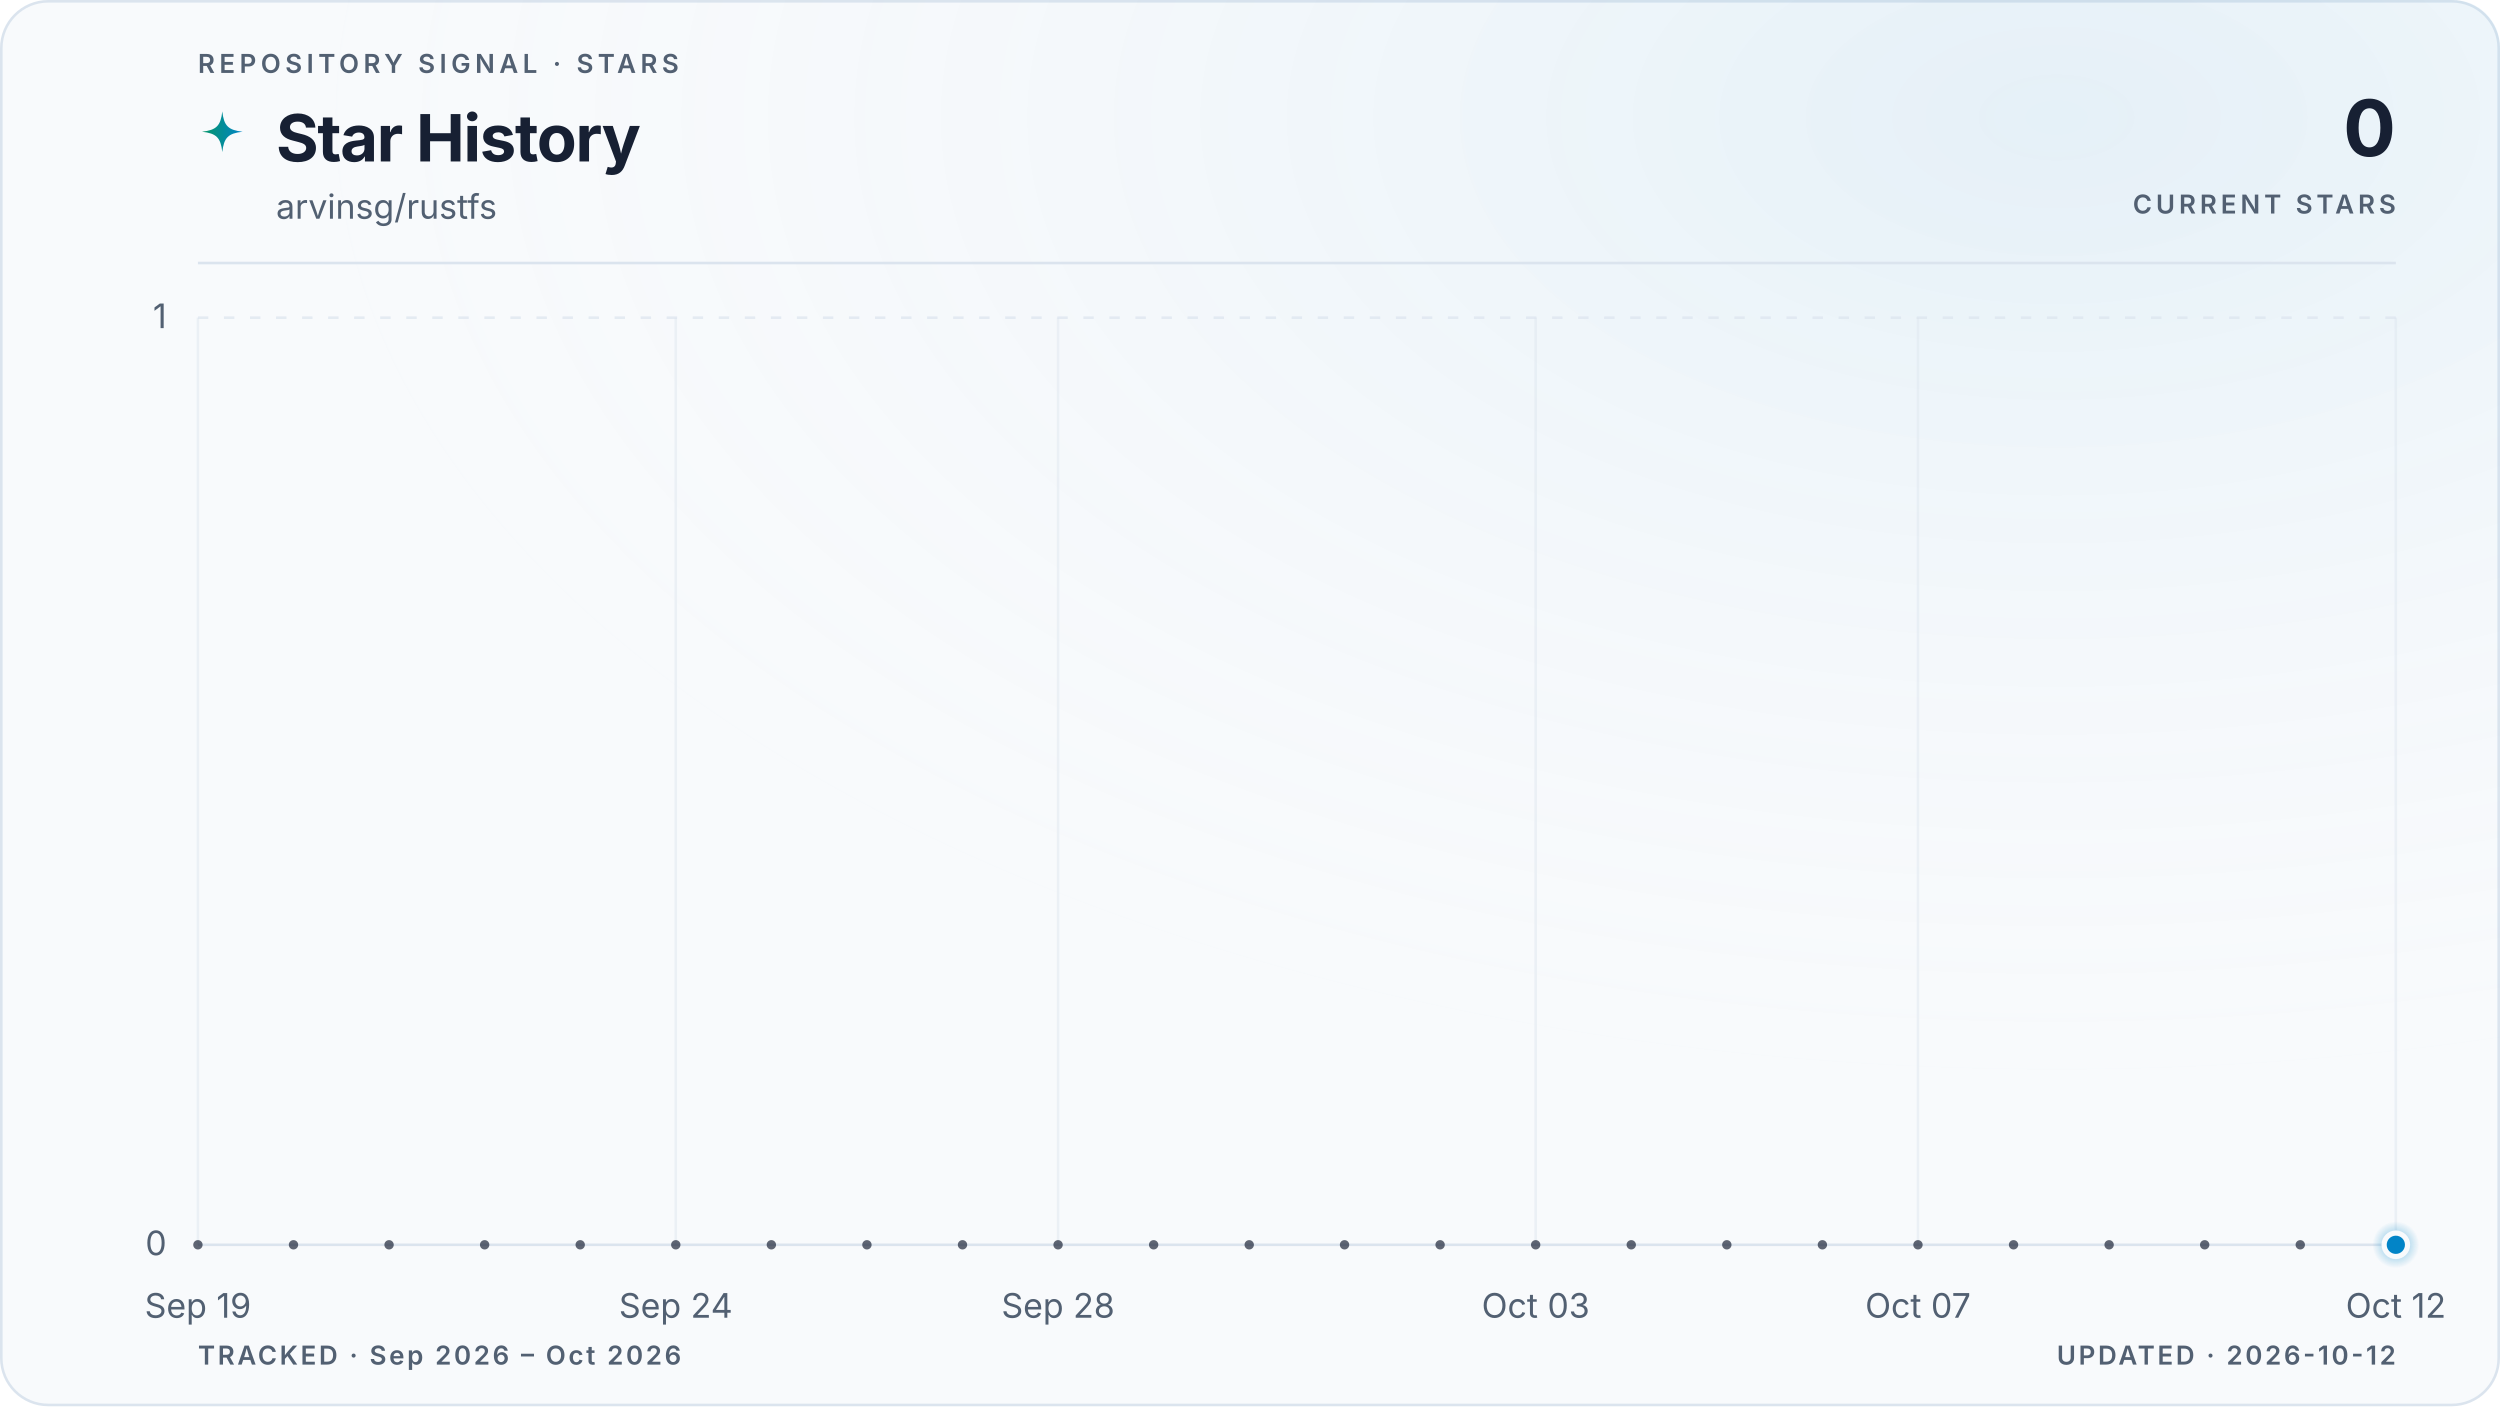
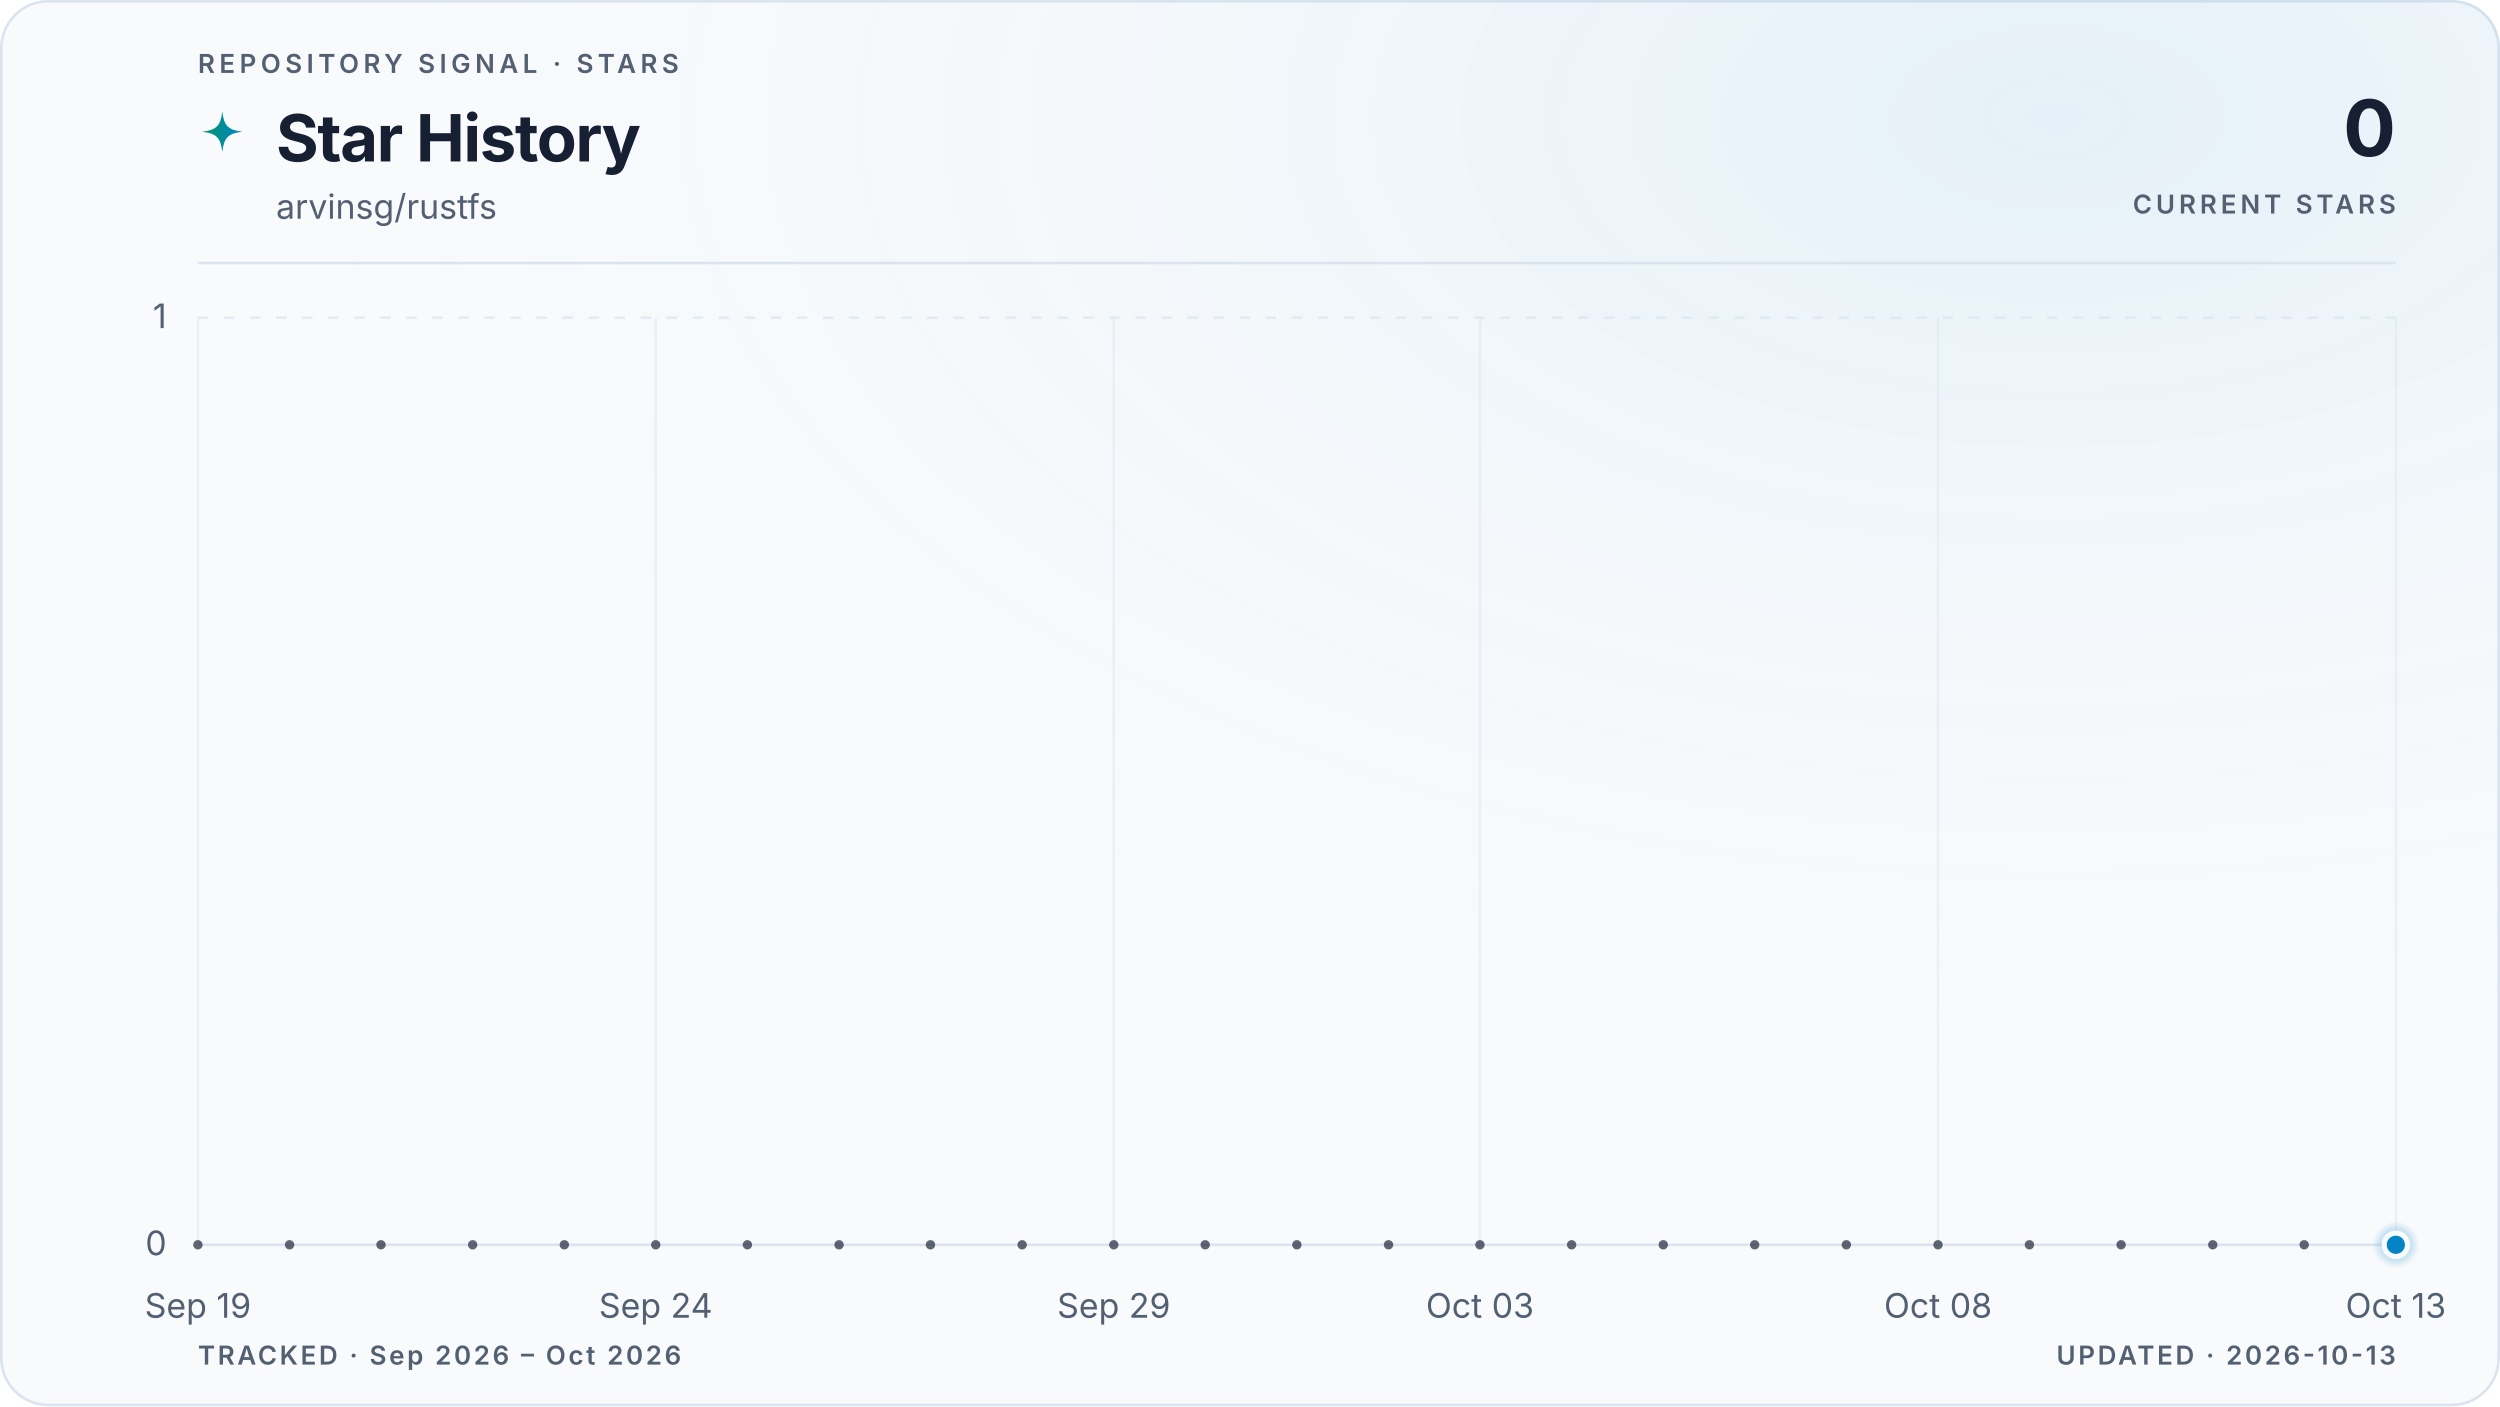
<svg xmlns="http://www.w3.org/2000/svg" viewBox="0 0 960 540" role="img" aria-labelledby="title description" data-style="gradient" data-variant="glow" data-layout="editorial" data-animated="true">
  <defs>
    <linearGradient id="trend" x1="0" y1="0" x2="1" y2="0">
      <stop offset="0%" stop-color="#059669" />
      <stop offset="100%" stop-color="#0284c7" />
    </linearGradient>
    <linearGradient id="area" x1="0" y1="0" x2="0" y2="1">
      <stop offset="0%" stop-color="#059669" stop-opacity="0.22" />
      <stop offset="55%" stop-color="#0284c7" stop-opacity="0.06" />
      <stop offset="100%" stop-color="#0284c7" stop-opacity="0" />
    </linearGradient>
    <radialGradient id="marker-halo" cx="50%" cy="50%" r="50%">
      <stop offset="0%" stop-color="#0284c7" stop-opacity="0.55" />
      <stop offset="100%" stop-color="#0284c7" stop-opacity="0" />
    </radialGradient>
    <radialGradient id="surface-glow" cx="82%" cy="8%" r="70%">
      <stop offset="0%" stop-color="#0284c7" stop-opacity="0.08" />
      <stop offset="100%" stop-color="#f8fafc" stop-opacity="0" />
    </radialGradient>
    <filter id="trend-glow" x="-20%" y="-20%" width="140%" height="140%">
      <feGaussianBlur stdDeviation="5" />
    </filter>
  </defs>
  <style>
.trend-enter{transform-box:fill-box;transform-origin:center;animation:trend-enter 520ms cubic-bezier(0.16,1,0.3,1)}
.marker-enter{transform-box:fill-box;transform-origin:center;animation:marker-enter 320ms cubic-bezier(0.16,1,0.3,1) 200ms both}
.marker-pulse{transform-box:fill-box;transform-origin:center;animation:marker-pulse 2.6s ease-out infinite}
@keyframes trend-enter{from{opacity:.35;transform:translateY(10px)}to{opacity:1;transform:translateY(0)}}
@keyframes marker-enter{from{opacity:0;transform:scale(.4)}to{opacity:1;transform:scale(1)}}
@keyframes marker-pulse{0%{opacity:.5;transform:scale(.7)}70%,100%{opacity:0;transform:scale(2.1)}}
@media (prefers-reduced-motion:reduce){.trend-enter,.marker-enter,.marker-pulse{animation:none!important}}
@media (prefers-reduced-motion:reduce){.marker-pulse{opacity:0}}
</style>
  <rect x="0.5" y="0.5" width="959" height="539" fill="#f8fafc" stroke="#dbe4ee" stroke-width="1" rx="18" />
  <rect width="960" height="540" fill="url(#surface-glow)" rx="18" />
  <text x="76" y="28" fill="#526072" font-family="ui-sans-serif, system-ui, -apple-system, BlinkMacSystemFont, 'Segoe UI', sans-serif" font-size="10" font-weight="600" letter-spacing="1.7">REPOSITORY SIGNAL · STARS</text>
  <path d="M12 1c.8 7.1 2.9 9.2 10 10-7.1.8-9.2 2.9-10 10-.8-7.1-2.9-9.2-10-10 7.1-.8 9.2-2.9 10-10Z" transform="translate(76 42) scale(.78)" fill="url(#trend)" aria-hidden="true" />
  <text x="106" y="62" fill="#172033" font-family="ui-sans-serif, system-ui, -apple-system, BlinkMacSystemFont, 'Segoe UI', sans-serif" font-size="25" font-weight="700" letter-spacing="-0.5">Star History</text>
  <text x="106" y="84" fill="#526072" font-family="ui-sans-serif, system-ui, -apple-system, BlinkMacSystemFont, 'Segoe UI', sans-serif" font-size="13">arvinsg/rustfs</text>
  <text x="920" y="60" fill="#172033" font-family="ui-sans-serif, system-ui, -apple-system, BlinkMacSystemFont, 'Segoe UI', sans-serif" font-size="30" font-weight="700" letter-spacing="-0.6" text-anchor="end">0</text>
  <text x="920" y="82" fill="#526072" font-family="ui-sans-serif, system-ui, -apple-system, BlinkMacSystemFont, 'Segoe UI', sans-serif" font-size="10" font-weight="600" letter-spacing="1.5" text-anchor="end">CURRENT STARS</text>
  <line x1="76" y1="101" x2="920" y2="101" stroke="#dbe4ee" stroke-width="1" />
  <line x1="76" y1="478.0" x2="920" y2="478.0" stroke="#dbe4ee" stroke-width="1" stroke-dasharray="0" opacity="1" />
  <text x="64" y="482.0" fill="#526072" font-family="ui-sans-serif, system-ui, -apple-system, BlinkMacSystemFont, 'Segoe UI', sans-serif" font-size="13" text-anchor="end">0</text>
  <line x1="76" y1="122.0" x2="920" y2="122.0" stroke="#dbe4ee" stroke-width="1" stroke-dasharray="4 6" opacity="0.7" />
  <text x="64" y="126.0" fill="#526072" font-family="ui-sans-serif, system-ui, -apple-system, BlinkMacSystemFont, 'Segoe UI', sans-serif" font-size="13" text-anchor="end">1</text>
  <line x1="76.0" y1="122" x2="76.0" y2="478" stroke="#dbe4ee" stroke-width="1" opacity="0.45" />
  <text x="76.0" y="506" fill="#526072" font-family="ui-sans-serif, system-ui, -apple-system, BlinkMacSystemFont, 'Segoe UI', sans-serif" font-size="13" text-anchor="middle">Sep 19</text>
-   <line x1="259.5" y1="122" x2="259.5" y2="478" stroke="#dbe4ee" stroke-width="1" opacity="0.45" />
-   <text x="259.5" y="506" fill="#526072" font-family="ui-sans-serif, system-ui, -apple-system, BlinkMacSystemFont, 'Segoe UI', sans-serif" font-size="13" text-anchor="middle">Sep 24</text>
-   <line x1="406.3" y1="122" x2="406.3" y2="478" stroke="#dbe4ee" stroke-width="1" opacity="0.45" />
-   <text x="406.3" y="506" fill="#526072" font-family="ui-sans-serif, system-ui, -apple-system, BlinkMacSystemFont, 'Segoe UI', sans-serif" font-size="13" text-anchor="middle">Sep 28</text>
-   <line x1="589.7" y1="122" x2="589.7" y2="478" stroke="#dbe4ee" stroke-width="1" opacity="0.45" />
-   <text x="589.7" y="506" fill="#526072" font-family="ui-sans-serif, system-ui, -apple-system, BlinkMacSystemFont, 'Segoe UI', sans-serif" font-size="13" text-anchor="middle">Oct 03</text>
-   <line x1="736.5" y1="122" x2="736.5" y2="478" stroke="#dbe4ee" stroke-width="1" opacity="0.45" />
-   <text x="736.5" y="506" fill="#526072" font-family="ui-sans-serif, system-ui, -apple-system, BlinkMacSystemFont, 'Segoe UI', sans-serif" font-size="13" text-anchor="middle">Oct 07</text>
+   <line x1="251.8" y1="122" x2="251.8" y2="478" stroke="#dbe4ee" stroke-width="1" opacity="0.45" />
+   <text x="251.8" y="506" fill="#526072" font-family="ui-sans-serif, system-ui, -apple-system, BlinkMacSystemFont, 'Segoe UI', sans-serif" font-size="13" text-anchor="middle">Sep 24</text>
+   <line x1="427.7" y1="122" x2="427.7" y2="478" stroke="#dbe4ee" stroke-width="1" opacity="0.45" />
+   <text x="427.7" y="506" fill="#526072" font-family="ui-sans-serif, system-ui, -apple-system, BlinkMacSystemFont, 'Segoe UI', sans-serif" font-size="13" text-anchor="middle">Sep 29</text>
+   <line x1="568.3" y1="122" x2="568.3" y2="478" stroke="#dbe4ee" stroke-width="1" opacity="0.45" />
+   <text x="568.3" y="506" fill="#526072" font-family="ui-sans-serif, system-ui, -apple-system, BlinkMacSystemFont, 'Segoe UI', sans-serif" font-size="13" text-anchor="middle">Oct 03</text>
+   <line x1="744.2" y1="122" x2="744.2" y2="478" stroke="#dbe4ee" stroke-width="1" opacity="0.45" />
+   <text x="744.2" y="506" fill="#526072" font-family="ui-sans-serif, system-ui, -apple-system, BlinkMacSystemFont, 'Segoe UI', sans-serif" font-size="13" text-anchor="middle">Oct 08</text>
  <line x1="920.0" y1="122" x2="920.0" y2="478" stroke="#dbe4ee" stroke-width="1" opacity="0.45" />
-   <text x="920.0" y="506" fill="#526072" font-family="ui-sans-serif, system-ui, -apple-system, BlinkMacSystemFont, 'Segoe UI', sans-serif" font-size="13" text-anchor="middle">Oct 12</text>
+   <text x="920.0" y="506" fill="#526072" font-family="ui-sans-serif, system-ui, -apple-system, BlinkMacSystemFont, 'Segoe UI', sans-serif" font-size="13" text-anchor="middle">Oct 13</text>
  <g class="trend-enter">
-     <path d="M 76.0 478.0 C 88.2 478.0, 100.5 478.0, 112.7 478.0 C 124.9 478.0, 137.2 478.0, 149.4 478.0 C 161.6 478.0, 173.9 478.0, 186.1 478.0 C 198.3 478.0, 210.6 478.0, 222.8 478.0 C 235.0 478.0, 247.2 478.0, 259.5 478.0 C 271.7 478.0, 283.9 478.0, 296.2 478.0 C 308.4 478.0, 320.6 478.0, 332.9 478.0 C 345.1 478.0, 357.3 478.0, 369.6 478.0 C 381.8 478.0, 394.0 478.0, 406.3 478.0 C 418.5 478.0, 430.7 478.0, 443.0 478.0 C 455.2 478.0, 467.4 478.0, 479.7 478.0 C 491.9 478.0, 504.1 478.0, 516.3 478.0 C 528.6 478.0, 540.8 478.0, 553.0 478.0 C 565.3 478.0, 577.5 478.0, 589.7 478.0 C 602.0 478.0, 614.2 478.0, 626.4 478.0 C 638.7 478.0, 650.9 478.0, 663.1 478.0 C 675.4 478.0, 687.6 478.0, 699.8 478.0 C 712.1 478.0, 724.3 478.0, 736.5 478.0 C 748.8 478.0, 761.0 478.0, 773.2 478.0 C 785.4 478.0, 797.7 478.0, 809.9 478.0 C 822.1 478.0, 834.4 478.0, 846.6 478.0 C 858.8 478.0, 871.1 478.0, 883.3 478.0 C 895.5 478.0, 907.8 478.0, 920.0 478.0 L 920.0 478.0 L 76.0 478.0 Z" fill="url(#area)" />
-     <path d="M 76.0 478.0 C 88.2 478.0, 100.5 478.0, 112.7 478.0 C 124.9 478.0, 137.2 478.0, 149.4 478.0 C 161.6 478.0, 173.9 478.0, 186.1 478.0 C 198.3 478.0, 210.6 478.0, 222.8 478.0 C 235.0 478.0, 247.2 478.0, 259.5 478.0 C 271.7 478.0, 283.9 478.0, 296.2 478.0 C 308.4 478.0, 320.6 478.0, 332.9 478.0 C 345.1 478.0, 357.3 478.0, 369.6 478.0 C 381.8 478.0, 394.0 478.0, 406.3 478.0 C 418.5 478.0, 430.7 478.0, 443.0 478.0 C 455.2 478.0, 467.4 478.0, 479.7 478.0 C 491.9 478.0, 504.1 478.0, 516.3 478.0 C 528.6 478.0, 540.8 478.0, 553.0 478.0 C 565.3 478.0, 577.5 478.0, 589.7 478.0 C 602.0 478.0, 614.2 478.0, 626.4 478.0 C 638.7 478.0, 650.9 478.0, 663.1 478.0 C 675.4 478.0, 687.6 478.0, 699.8 478.0 C 712.1 478.0, 724.3 478.0, 736.5 478.0 C 748.8 478.0, 761.0 478.0, 773.2 478.0 C 785.4 478.0, 797.7 478.0, 809.9 478.0 C 822.1 478.0, 834.4 478.0, 846.6 478.0 C 858.8 478.0, 871.1 478.0, 883.3 478.0 C 895.5 478.0, 907.8 478.0, 920.0 478.0" fill="none" stroke="url(#trend)" stroke-width="10" stroke-linecap="round" stroke-linejoin="round" opacity="0.10" filter="url(#trend-glow)" />
-     <path d="M 76.0 478.0 C 88.2 478.0, 100.5 478.0, 112.7 478.0 C 124.9 478.0, 137.2 478.0, 149.4 478.0 C 161.6 478.0, 173.9 478.0, 186.1 478.0 C 198.3 478.0, 210.6 478.0, 222.8 478.0 C 235.0 478.0, 247.2 478.0, 259.5 478.0 C 271.7 478.0, 283.9 478.0, 296.2 478.0 C 308.4 478.0, 320.6 478.0, 332.9 478.0 C 345.1 478.0, 357.3 478.0, 369.6 478.0 C 381.8 478.0, 394.0 478.0, 406.3 478.0 C 418.5 478.0, 430.7 478.0, 443.0 478.0 C 455.2 478.0, 467.4 478.0, 479.7 478.0 C 491.9 478.0, 504.1 478.0, 516.3 478.0 C 528.6 478.0, 540.8 478.0, 553.0 478.0 C 565.3 478.0, 577.5 478.0, 589.7 478.0 C 602.0 478.0, 614.2 478.0, 626.4 478.0 C 638.7 478.0, 650.9 478.0, 663.1 478.0 C 675.4 478.0, 687.6 478.0, 699.8 478.0 C 712.1 478.0, 724.3 478.0, 736.5 478.0 C 748.8 478.0, 761.0 478.0, 773.2 478.0 C 785.4 478.0, 797.7 478.0, 809.9 478.0 C 822.1 478.0, 834.4 478.0, 846.6 478.0 C 858.8 478.0, 871.1 478.0, 883.3 478.0 C 895.5 478.0, 907.8 478.0, 920.0 478.0" fill="none" stroke="url(#trend)" stroke-width="3" stroke-linecap="round" stroke-linejoin="round" />
-     <g data-point-count="23" fill="#172033" opacity="0.68">
+     <path d="M 76.0 478.0 C 87.7 478.0, 99.4 478.0, 111.2 478.0 C 122.9 478.0, 134.6 478.0, 146.3 478.0 C 158.1 478.0, 169.8 478.0, 181.5 478.0 C 193.2 478.0, 204.9 478.0, 216.7 478.0 C 228.4 478.0, 240.1 478.0, 251.8 478.0 C 263.6 478.0, 275.3 478.0, 287.0 478.0 C 298.7 478.0, 310.4 478.0, 322.2 478.0 C 333.9 478.0, 345.6 478.0, 357.3 478.0 C 369.1 478.0, 380.8 478.0, 392.5 478.0 C 404.2 478.0, 415.9 478.0, 427.7 478.0 C 439.4 478.0, 451.1 478.0, 462.8 478.0 C 474.6 478.0, 486.3 478.0, 498.0 478.0 C 509.7 478.0, 521.4 478.0, 533.2 478.0 C 544.9 478.0, 556.6 478.0, 568.3 478.0 C 580.1 478.0, 591.8 478.0, 603.5 478.0 C 615.2 478.0, 626.9 478.0, 638.7 478.0 C 650.4 478.0, 662.1 478.0, 673.8 478.0 C 685.6 478.0, 697.3 478.0, 709.0 478.0 C 720.7 478.0, 732.4 478.0, 744.2 478.0 C 755.9 478.0, 767.6 478.0, 779.3 478.0 C 791.1 478.0, 802.8 478.0, 814.5 478.0 C 826.2 478.0, 837.9 478.0, 849.7 478.0 C 861.4 478.0, 873.1 478.0, 884.8 478.0 C 896.6 478.0, 908.3 478.0, 920.0 478.0 L 920.0 478.0 L 76.0 478.0 Z" fill="url(#area)" />
+     <path d="M 76.0 478.0 C 87.7 478.0, 99.4 478.0, 111.2 478.0 C 122.9 478.0, 134.6 478.0, 146.3 478.0 C 158.1 478.0, 169.8 478.0, 181.5 478.0 C 193.2 478.0, 204.9 478.0, 216.7 478.0 C 228.4 478.0, 240.1 478.0, 251.8 478.0 C 263.6 478.0, 275.3 478.0, 287.0 478.0 C 298.7 478.0, 310.4 478.0, 322.2 478.0 C 333.9 478.0, 345.6 478.0, 357.3 478.0 C 369.1 478.0, 380.8 478.0, 392.5 478.0 C 404.2 478.0, 415.9 478.0, 427.7 478.0 C 439.4 478.0, 451.1 478.0, 462.8 478.0 C 474.6 478.0, 486.3 478.0, 498.0 478.0 C 509.7 478.0, 521.4 478.0, 533.2 478.0 C 544.9 478.0, 556.6 478.0, 568.3 478.0 C 580.1 478.0, 591.8 478.0, 603.5 478.0 C 615.2 478.0, 626.9 478.0, 638.7 478.0 C 650.4 478.0, 662.1 478.0, 673.8 478.0 C 685.6 478.0, 697.3 478.0, 709.0 478.0 C 720.7 478.0, 732.4 478.0, 744.2 478.0 C 755.9 478.0, 767.6 478.0, 779.3 478.0 C 791.1 478.0, 802.8 478.0, 814.5 478.0 C 826.2 478.0, 837.9 478.0, 849.7 478.0 C 861.4 478.0, 873.1 478.0, 884.8 478.0 C 896.6 478.0, 908.3 478.0, 920.0 478.0" fill="none" stroke="url(#trend)" stroke-width="10" stroke-linecap="round" stroke-linejoin="round" opacity="0.10" filter="url(#trend-glow)" />
+     <path d="M 76.0 478.0 C 87.7 478.0, 99.4 478.0, 111.2 478.0 C 122.9 478.0, 134.6 478.0, 146.3 478.0 C 158.1 478.0, 169.8 478.0, 181.5 478.0 C 193.2 478.0, 204.9 478.0, 216.7 478.0 C 228.4 478.0, 240.1 478.0, 251.8 478.0 C 263.6 478.0, 275.3 478.0, 287.0 478.0 C 298.7 478.0, 310.4 478.0, 322.2 478.0 C 333.9 478.0, 345.6 478.0, 357.3 478.0 C 369.1 478.0, 380.8 478.0, 392.5 478.0 C 404.2 478.0, 415.9 478.0, 427.7 478.0 C 439.4 478.0, 451.1 478.0, 462.8 478.0 C 474.6 478.0, 486.3 478.0, 498.0 478.0 C 509.7 478.0, 521.4 478.0, 533.2 478.0 C 544.9 478.0, 556.6 478.0, 568.3 478.0 C 580.1 478.0, 591.8 478.0, 603.5 478.0 C 615.2 478.0, 626.9 478.0, 638.7 478.0 C 650.4 478.0, 662.1 478.0, 673.8 478.0 C 685.6 478.0, 697.3 478.0, 709.0 478.0 C 720.7 478.0, 732.4 478.0, 744.2 478.0 C 755.9 478.0, 767.6 478.0, 779.3 478.0 C 791.1 478.0, 802.8 478.0, 814.5 478.0 C 826.2 478.0, 837.9 478.0, 849.7 478.0 C 861.4 478.0, 873.1 478.0, 884.8 478.0 C 896.6 478.0, 908.3 478.0, 920.0 478.0" fill="none" stroke="url(#trend)" stroke-width="3" stroke-linecap="round" stroke-linejoin="round" />
+     <g data-point-count="24" fill="#172033" opacity="0.68">
      <circle cx="76.0" cy="478.0" r="1.8" />
-       <circle cx="112.7" cy="478.0" r="1.8" />
-       <circle cx="149.4" cy="478.0" r="1.8" />
-       <circle cx="186.1" cy="478.0" r="1.8" />
-       <circle cx="222.8" cy="478.0" r="1.8" />
-       <circle cx="259.5" cy="478.0" r="1.8" />
-       <circle cx="296.2" cy="478.0" r="1.8" />
-       <circle cx="332.9" cy="478.0" r="1.8" />
-       <circle cx="369.6" cy="478.0" r="1.8" />
-       <circle cx="406.3" cy="478.0" r="1.8" />
-       <circle cx="443.0" cy="478.0" r="1.8" />
-       <circle cx="479.7" cy="478.0" r="1.8" />
-       <circle cx="516.3" cy="478.0" r="1.8" />
-       <circle cx="553.0" cy="478.0" r="1.8" />
-       <circle cx="589.7" cy="478.0" r="1.8" />
-       <circle cx="626.4" cy="478.0" r="1.8" />
-       <circle cx="663.1" cy="478.0" r="1.8" />
-       <circle cx="699.8" cy="478.0" r="1.8" />
-       <circle cx="736.5" cy="478.0" r="1.8" />
-       <circle cx="773.2" cy="478.0" r="1.8" />
-       <circle cx="809.9" cy="478.0" r="1.8" />
-       <circle cx="846.6" cy="478.0" r="1.8" />
-       <circle cx="883.3" cy="478.0" r="1.8" />
+       <circle cx="111.2" cy="478.0" r="1.8" />
+       <circle cx="146.3" cy="478.0" r="1.8" />
+       <circle cx="181.5" cy="478.0" r="1.8" />
+       <circle cx="216.7" cy="478.0" r="1.8" />
+       <circle cx="251.8" cy="478.0" r="1.8" />
+       <circle cx="287.0" cy="478.0" r="1.8" />
+       <circle cx="322.2" cy="478.0" r="1.8" />
+       <circle cx="357.3" cy="478.0" r="1.8" />
+       <circle cx="392.5" cy="478.0" r="1.8" />
+       <circle cx="427.7" cy="478.0" r="1.8" />
+       <circle cx="462.8" cy="478.0" r="1.8" />
+       <circle cx="498.0" cy="478.0" r="1.8" />
+       <circle cx="533.2" cy="478.0" r="1.8" />
+       <circle cx="568.3" cy="478.0" r="1.8" />
+       <circle cx="603.5" cy="478.0" r="1.8" />
+       <circle cx="638.7" cy="478.0" r="1.8" />
+       <circle cx="673.8" cy="478.0" r="1.8" />
+       <circle cx="709.0" cy="478.0" r="1.8" />
+       <circle cx="744.2" cy="478.0" r="1.8" />
+       <circle cx="779.3" cy="478.0" r="1.8" />
+       <circle cx="814.5" cy="478.0" r="1.8" />
+       <circle cx="849.7" cy="478.0" r="1.8" />
+       <circle cx="884.8" cy="478.0" r="1.8" />
    </g>
  </g>
  <g class="marker-enter">
    <circle class="marker-pulse" cx="920.0" cy="478.0" r="9" fill="url(#marker-halo)" />
    <circle cx="920.0" cy="478.0" r="4.5" fill="#0284c7" stroke="#f8fafc" stroke-width="2" />
  </g>
  <text x="76" y="524" fill="#526072" font-family="ui-sans-serif, system-ui, -apple-system, BlinkMacSystemFont, 'Segoe UI', sans-serif" font-size="10" font-weight="600" letter-spacing="1">TRACKED · Sep 2026 – Oct 2026</text>
-   <text x="920" y="524" fill="#526072" font-family="ui-sans-serif, system-ui, -apple-system, BlinkMacSystemFont, 'Segoe UI', sans-serif" font-size="10" font-weight="600" letter-spacing="1" text-anchor="end">UPDATED · 2026-10-12</text>
+   <text x="920" y="524" fill="#526072" font-family="ui-sans-serif, system-ui, -apple-system, BlinkMacSystemFont, 'Segoe UI', sans-serif" font-size="10" font-weight="600" letter-spacing="1" text-anchor="end">UPDATED · 2026-10-13</text>
</svg>
